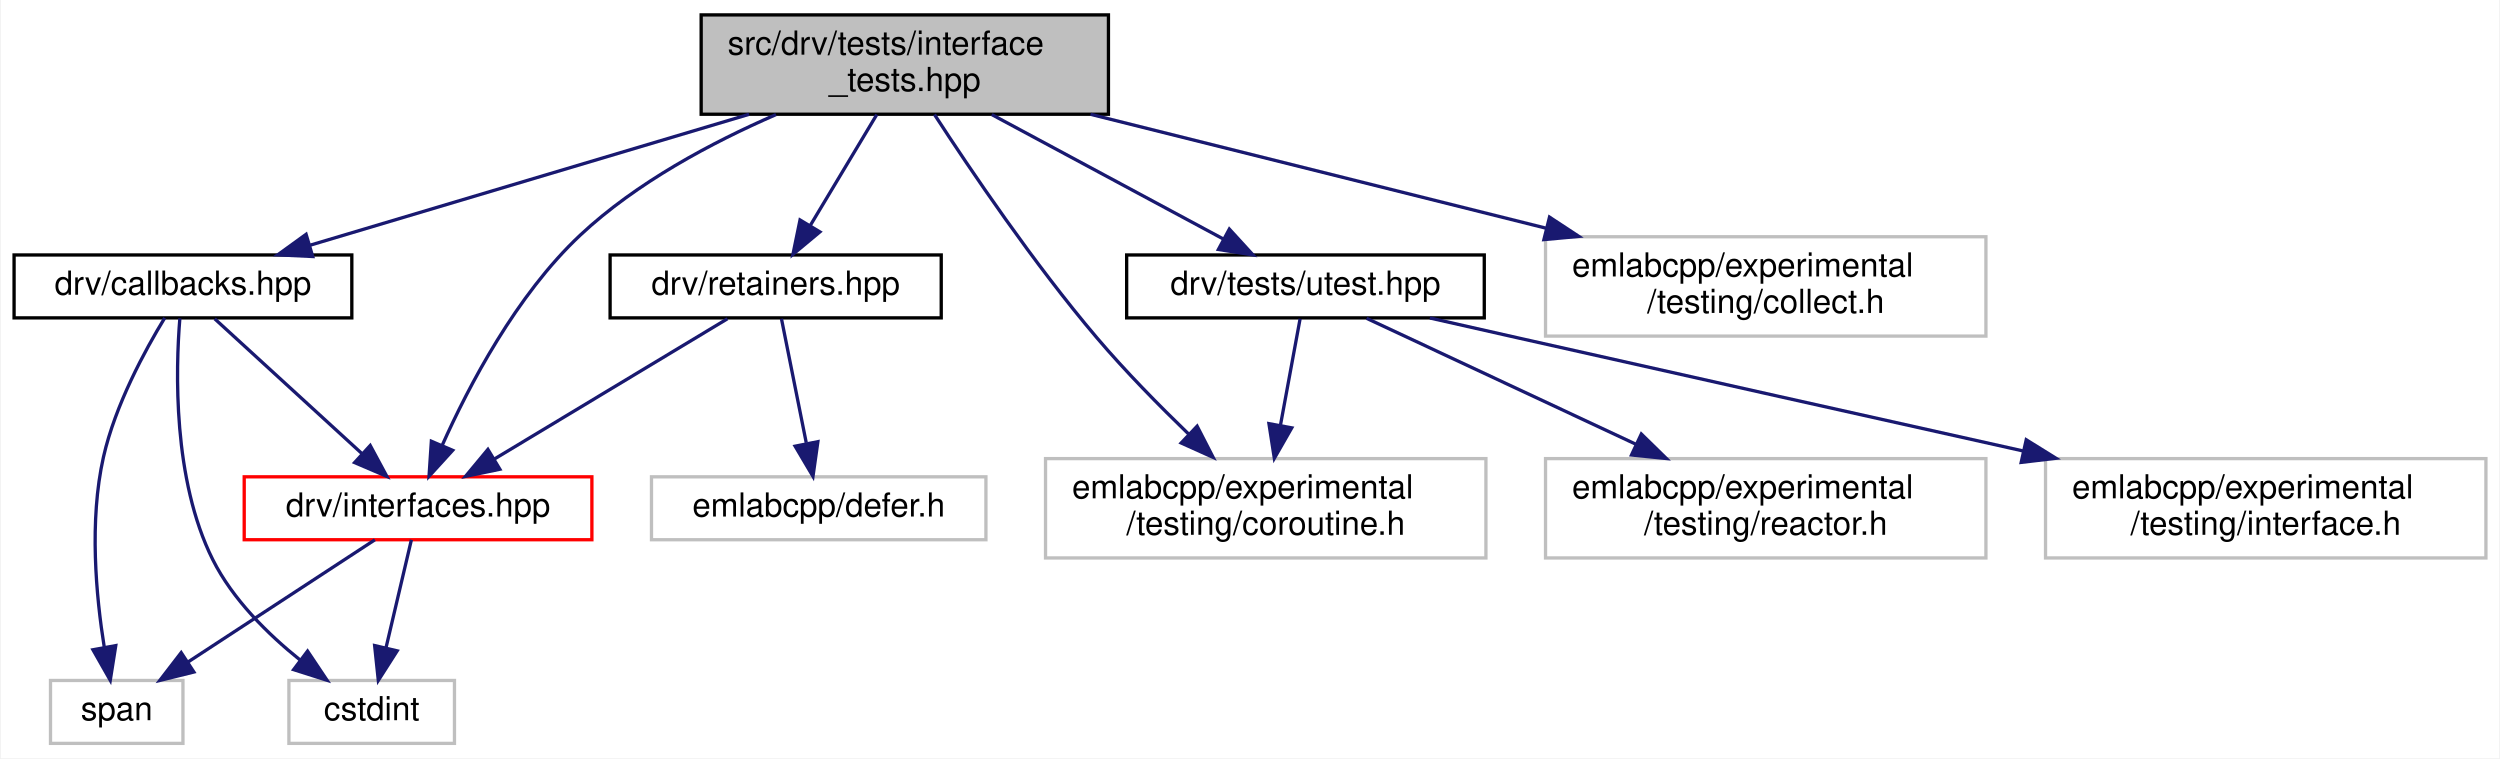
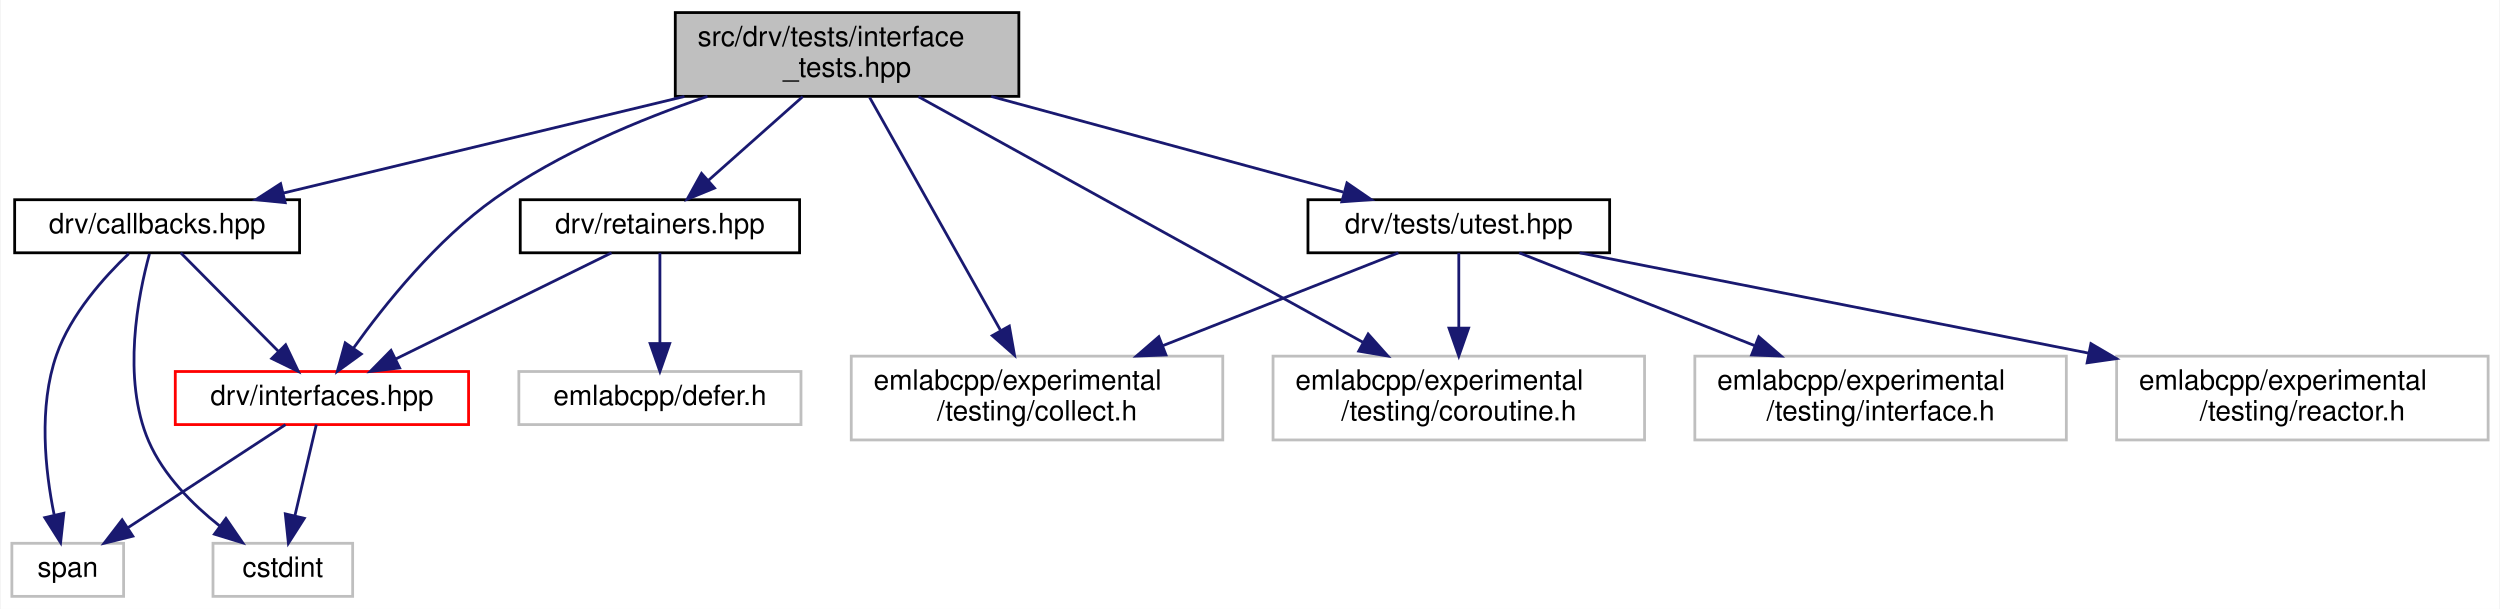
- <svg xmlns="http://www.w3.org/2000/svg" xmlns:xlink="http://www.w3.org/1999/xlink" width="755pt" height="229pt" viewBox="0.00 0.00 754.50 229.00">
-   <g id="graph0" class="graph" transform="scale(1 1) rotate(0) translate(4 225)">
-     <polygon fill="white" stroke="transparent" points="-4,4 -4,-225 750.5,-225 750.5,4 -4,4" />
+ <svg xmlns="http://www.w3.org/2000/svg" xmlns:xlink="http://www.w3.org/1999/xlink" width="895pt" height="218pt" viewBox="0.00 0.00 894.50 218.00">
+   <g id="graph0" class="graph" transform="scale(1 1) rotate(0) translate(4 214)">
+     <polygon fill="white" stroke="transparent" points="-4,4 -4,-214 890.5,-214 890.5,4 -4,4" />
    <g id="node1" class="node">
      <g id="a_node1">
        <a xlink:title=" ">
-           <polygon fill="#bfbfbf" stroke="black" points="207.5,-190.5 207.5,-220.5 330.5,-220.5 330.5,-190.5 207.5,-190.5" />
-           <text text-anchor="start" x="215.5" y="-208.5" font-family="Helvetica,sans-Serif" font-size="10.00">src/drv/tests/interface</text>
-           <text text-anchor="middle" x="269" y="-197.5" font-family="Helvetica,sans-Serif" font-size="10.00">_tests.hpp</text>
+           <polygon fill="#bfbfbf" stroke="black" points="237.5,-179.5 237.5,-209.5 360.5,-209.5 360.5,-179.5 237.5,-179.5" />
+           <text text-anchor="start" x="245.5" y="-197.5" font-family="Helvetica,sans-Serif" font-size="10.00">src/drv/tests/interface</text>
+           <text text-anchor="middle" x="299" y="-186.5" font-family="Helvetica,sans-Serif" font-size="10.00">_tests.hpp</text>
        </a>
      </g>
    </g>
    <g id="node2" class="node">
      <g id="a_node2">
        <a xlink:href="drv_2callbacks_8hpp.html" target="_top" xlink:title=" ">
-           <polygon fill="white" stroke="black" points="0,-129 0,-148 102,-148 102,-129 0,-129" />
-           <text text-anchor="middle" x="51" y="-136" font-family="Helvetica,sans-Serif" font-size="10.00">drv/callbacks.hpp</text>
+           <polygon fill="white" stroke="black" points="1,-123.5 1,-142.5 103,-142.5 103,-123.5 1,-123.5" />
+           <text text-anchor="middle" x="52" y="-130.5" font-family="Helvetica,sans-Serif" font-size="10.00">drv/callbacks.hpp</text>
        </a>
      </g>
    </g>
    <g id="edge1" class="edge">
-       <path fill="none" stroke="midnightblue" d="M221.97,-190.48C182.38,-178.67 126.46,-162 89.5,-150.98" />
-       <polygon fill="midnightblue" stroke="midnightblue" points="90.19,-147.53 79.6,-148.03 88.19,-154.24 90.19,-147.53" />
+       <path fill="none" stroke="midnightblue" d="M240.78,-179.47C196.86,-168.9 137.49,-154.59 97.14,-144.87" />
+       <polygon fill="midnightblue" stroke="midnightblue" points="97.85,-141.45 87.31,-142.51 96.21,-148.25 97.85,-141.45" />
    </g>
    <g id="node3" class="node">
      <g id="a_node3">
        <a xlink:href="interfaces_8hpp.html" target="_top" xlink:title=" ">
-           <polygon fill="white" stroke="red" points="69.5,-62 69.5,-81 174.5,-81 174.5,-62 69.5,-62" />
-           <text text-anchor="middle" x="122" y="-69" font-family="Helvetica,sans-Serif" font-size="10.00">drv/interfaces.hpp</text>
+           <polygon fill="white" stroke="red" points="58.5,-62 58.5,-81 163.5,-81 163.5,-62 58.5,-62" />
+           <text text-anchor="middle" x="111" y="-69" font-family="Helvetica,sans-Serif" font-size="10.00">drv/interfaces.hpp</text>
        </a>
      </g>
    </g>
    <g id="edge7" class="edge">
-       <path fill="none" stroke="midnightblue" d="M230.09,-190.39C210.72,-181.98 187.9,-169.83 171,-154 151.66,-135.89 137.31,-108.45 129.29,-90.5" />
-       <polygon fill="midnightblue" stroke="midnightblue" points="132.46,-89 125.32,-81.17 126.02,-91.74 132.46,-89" />
+       <path fill="none" stroke="midnightblue" d="M249.04,-179.5C224.74,-171.24 195.9,-159.19 173,-143 152.08,-128.21 133.48,-105.01 122.24,-89.3" />
+       <polygon fill="midnightblue" stroke="midnightblue" points="125.08,-87.26 116.5,-81.04 119.33,-91.25 125.08,-87.26" />
    </g>
    <g id="node6" class="node">
      <g id="a_node6">
        <a xlink:href="retainers_8hpp.html" target="_top" xlink:title=" ">
-           <polygon fill="white" stroke="black" points="180,-129 180,-148 280,-148 280,-129 180,-129" />
-           <text text-anchor="middle" x="230" y="-136" font-family="Helvetica,sans-Serif" font-size="10.00">drv/retainers.hpp</text>
+           <polygon fill="white" stroke="black" points="182,-123.5 182,-142.5 282,-142.5 282,-123.5 182,-123.5" />
+           <text text-anchor="middle" x="232" y="-130.5" font-family="Helvetica,sans-Serif" font-size="10.00">drv/retainers.hpp</text>
        </a>
      </g>
    </g>
    <g id="edge8" class="edge">
-       <path fill="none" stroke="midnightblue" d="M260.54,-190.4C254.64,-180.56 246.73,-167.38 240.44,-156.89" />
-       <polygon fill="midnightblue" stroke="midnightblue" points="243.36,-154.97 235.22,-148.19 237.36,-158.57 243.36,-154.97" />
+       <path fill="none" stroke="midnightblue" d="M283.12,-179.4C272.98,-170.4 259.84,-158.72 249.41,-149.47" />
+       <polygon fill="midnightblue" stroke="midnightblue" points="251.55,-146.68 241.75,-142.66 246.9,-151.92 251.55,-146.68" />
    </g>
    <g id="node8" class="node">
      <g id="a_node8">
        <a xlink:href="utest_8hpp.html" target="_top" xlink:title=" ">
-           <polygon fill="white" stroke="black" points="336,-129 336,-148 444,-148 444,-129 336,-129" />
-           <text text-anchor="middle" x="390" y="-136" font-family="Helvetica,sans-Serif" font-size="10.00">drv/tests/utest.hpp</text>
+           <polygon fill="white" stroke="black" points="464,-123.5 464,-142.5 572,-142.5 572,-123.5 464,-123.5" />
+           <text text-anchor="middle" x="518" y="-130.5" font-family="Helvetica,sans-Serif" font-size="10.00">drv/tests/utest.hpp</text>
        </a>
      </g>
    </g>
    <g id="edge11" class="edge">
-       <path fill="none" stroke="midnightblue" d="M295.26,-190.4C316.02,-179.24 344.8,-163.78 365.18,-152.83" />
-       <polygon fill="midnightblue" stroke="midnightblue" points="367.01,-155.82 374.16,-148.01 363.7,-149.66 367.01,-155.82" />
+       <path fill="none" stroke="midnightblue" d="M350.62,-179.47C389.06,-169.03 440.86,-154.96 476.6,-145.25" />
+       <polygon fill="midnightblue" stroke="midnightblue" points="477.96,-148.51 486.69,-142.51 476.12,-141.75 477.96,-148.51" />
    </g>
    <g id="node9" class="node">
      <g id="a_node9">
        <a xlink:title=" ">
-           <polygon fill="white" stroke="#bfbfbf" points="311.5,-56.5 311.5,-86.5 444.5,-86.5 444.5,-56.5 311.5,-56.5" />
-           <text text-anchor="start" x="319.5" y="-74.5" font-family="Helvetica,sans-Serif" font-size="10.00">emlabcpp/experimental</text>
-           <text text-anchor="middle" x="378" y="-63.5" font-family="Helvetica,sans-Serif" font-size="10.00">/testing/coroutine.h</text>
+           <polygon fill="white" stroke="#bfbfbf" points="300.5,-56.5 300.5,-86.5 433.5,-86.5 433.5,-56.5 300.5,-56.5" />
+           <text text-anchor="start" x="308.5" y="-74.5" font-family="Helvetica,sans-Serif" font-size="10.00">emlabcpp/experimental</text>
+           <text text-anchor="middle" x="367" y="-63.5" font-family="Helvetica,sans-Serif" font-size="10.00">/testing/collect.h</text>
        </a>
      </g>
    </g>
    <g id="edge16" class="edge">
-       <path fill="none" stroke="midnightblue" d="M277.96,-190.41C288.8,-173.72 307.99,-145.36 327,-123 335.57,-112.91 345.82,-102.5 354.86,-93.77" />
-       <polygon fill="midnightblue" stroke="midnightblue" points="357.28,-96.3 362.12,-86.87 352.46,-91.22 357.28,-96.3" />
+       <path fill="none" stroke="midnightblue" d="M307.07,-179.14C318.62,-158.59 340.01,-120.53 353.86,-95.87" />
+       <polygon fill="midnightblue" stroke="midnightblue" points="357.09,-97.27 358.94,-86.84 350.99,-93.84 357.09,-97.27" />
+     </g>
+     <g id="node10" class="node">
+       <g id="a_node10">
+         <a xlink:title=" ">
+           <polygon fill="white" stroke="#bfbfbf" points="451.5,-56.5 451.5,-86.5 584.5,-86.5 584.5,-56.5 451.5,-56.5" />
+           <text text-anchor="start" x="459.5" y="-74.5" font-family="Helvetica,sans-Serif" font-size="10.00">emlabcpp/experimental</text>
+           <text text-anchor="middle" x="518" y="-63.5" font-family="Helvetica,sans-Serif" font-size="10.00">/testing/coroutine.h</text>
+         </a>
+       </g>
+     </g>
+     <g id="edge17" class="edge">
+       <path fill="none" stroke="midnightblue" d="M324.55,-179.38C363.95,-157.62 439.58,-115.83 483.7,-91.45" />
+       <polygon fill="midnightblue" stroke="midnightblue" points="485.55,-94.43 492.61,-86.53 482.17,-88.3 485.55,-94.43" />
+     </g>
+     <g id="edge2" class="edge">
+       <path fill="none" stroke="midnightblue" d="M60.45,-123.48C69.57,-114.28 84.27,-99.46 95.48,-88.16" />
+       <polygon fill="midnightblue" stroke="midnightblue" points="98.01,-90.57 102.56,-81.01 93.04,-85.65 98.01,-90.57" />
+     </g>
+     <g id="node4" class="node">
+       <g id="a_node4">
+         <a xlink:title=" ">
+           <polygon fill="white" stroke="#bfbfbf" points="72,-0.5 72,-19.5 122,-19.5 122,-0.5 72,-0.5" />
+           <text text-anchor="middle" x="97" y="-7.5" font-family="Helvetica,sans-Serif" font-size="10.00">cstdint</text>
+         </a>
+       </g>
+     </g>
+     <g id="edge5" class="edge">
+       <path fill="none" stroke="midnightblue" d="M49.26,-123.12C45.24,-108.44 39.24,-78.54 49,-56 54.27,-43.84 64.62,-33.46 74.36,-25.74" />
+       <polygon fill="midnightblue" stroke="midnightblue" points="76.64,-28.41 82.63,-19.67 72.5,-22.77 76.64,-28.41" />
+     </g>
+     <g id="node5" class="node">
+       <g id="a_node5">
+         <a xlink:title=" ">
+           <polygon fill="white" stroke="#bfbfbf" points="0,-0.5 0,-19.5 40,-19.5 40,-0.5 0,-0.5" />
+           <text text-anchor="middle" x="20" y="-7.5" font-family="Helvetica,sans-Serif" font-size="10.00">span</text>
+         </a>
+       </g>
+     </g>
+     <g id="edge6" class="edge">
+       <path fill="none" stroke="midnightblue" d="M41.84,-123.19C33.09,-114.87 21.1,-101.54 16,-87 9.45,-68.34 11.93,-45.52 15.12,-29.78" />
+       <polygon fill="midnightblue" stroke="midnightblue" points="18.6,-30.27 17.44,-19.74 11.78,-28.69 18.6,-30.27" />
+     </g>
+     <g id="edge3" class="edge">
+       <path fill="none" stroke="midnightblue" d="M108.99,-61.98C107,-53.49 103.87,-40.2 101.31,-29.32" />
+       <polygon fill="midnightblue" stroke="midnightblue" points="104.7,-28.44 99,-19.51 97.89,-30.04 104.7,-28.44" />
+     </g>
+     <g id="edge4" class="edge">
+       <path fill="none" stroke="midnightblue" d="M97.96,-61.98C83.23,-52.34 59.03,-36.52 41.49,-25.05" />
+       <polygon fill="midnightblue" stroke="midnightblue" points="43.3,-22.05 33.01,-19.51 39.47,-27.91 43.3,-22.05" />
+     </g>
+     <g id="edge9" class="edge">
+       <path fill="none" stroke="midnightblue" d="M214.66,-123.48C194.45,-113.53 160.81,-96.99 137.36,-85.46" />
+       <polygon fill="midnightblue" stroke="midnightblue" points="138.82,-82.28 128.3,-81.01 135.73,-88.56 138.82,-82.28" />
+     </g>
+     <g id="node7" class="node">
+       <g id="a_node7">
+         <a xlink:title=" ">
+           <polygon fill="white" stroke="#bfbfbf" points="181.5,-62 181.5,-81 282.5,-81 282.5,-62 181.5,-62" />
+           <text text-anchor="middle" x="232" y="-69" font-family="Helvetica,sans-Serif" font-size="10.00">emlabcpp/defer.h</text>
+         </a>
+       </g>
+     </g>
+     <g id="edge10" class="edge">
+       <path fill="none" stroke="midnightblue" d="M232,-123.48C232,-115.08 232,-101.98 232,-91.16" />
+       <polygon fill="midnightblue" stroke="midnightblue" points="235.5,-91.01 232,-81.01 228.5,-91.01 235.5,-91.01" />
+     </g>
+     <g id="edge12" class="edge">
+       <path fill="none" stroke="midnightblue" d="M496.37,-123.48C474.48,-114.85 440,-101.26 412.14,-90.29" />
+       <polygon fill="midnightblue" stroke="midnightblue" points="413.17,-86.93 402.59,-86.52 410.61,-93.45 413.17,-86.93" />
+     </g>
+     <g id="edge13" class="edge">
+       <path fill="none" stroke="midnightblue" d="M518,-123.48C518,-116.47 518,-106.19 518,-96.7" />
+       <polygon fill="midnightblue" stroke="midnightblue" points="521.5,-96.52 518,-86.52 514.5,-96.52 521.5,-96.52" />
+     </g>
+     <g id="node11" class="node">
+       <g id="a_node11">
+         <a xlink:title=" ">
+           <polygon fill="white" stroke="#bfbfbf" points="602.5,-56.5 602.5,-86.5 735.5,-86.5 735.5,-56.5 602.5,-56.5" />
+           <text text-anchor="start" x="610.5" y="-74.5" font-family="Helvetica,sans-Serif" font-size="10.00">emlabcpp/experimental</text>
+           <text text-anchor="middle" x="669" y="-63.5" font-family="Helvetica,sans-Serif" font-size="10.00">/testing/interface.h</text>
+         </a>
+       </g>
+     </g>
+     <g id="edge14" class="edge">
+       <path fill="none" stroke="midnightblue" d="M539.63,-123.48C561.52,-114.85 596,-101.26 623.86,-90.29" />
+       <polygon fill="midnightblue" stroke="midnightblue" points="625.39,-93.45 633.41,-86.52 622.83,-86.93 625.39,-93.45" />
    </g>
    <g id="node12" class="node">
      <g id="a_node12">
        <a xlink:title=" ">
-           <polygon fill="white" stroke="#bfbfbf" points="462.5,-123.5 462.5,-153.5 595.5,-153.5 595.5,-123.5 462.5,-123.5" />
-           <text text-anchor="start" x="470.5" y="-141.5" font-family="Helvetica,sans-Serif" font-size="10.00">emlabcpp/experimental</text>
-           <text text-anchor="middle" x="529" y="-130.5" font-family="Helvetica,sans-Serif" font-size="10.00">/testing/collect.h</text>
+           <polygon fill="white" stroke="#bfbfbf" points="753.5,-56.5 753.5,-86.5 886.5,-86.5 886.5,-56.5 753.5,-56.5" />
+           <text text-anchor="start" x="761.5" y="-74.5" font-family="Helvetica,sans-Serif" font-size="10.00">emlabcpp/experimental</text>
+           <text text-anchor="middle" x="820" y="-63.5" font-family="Helvetica,sans-Serif" font-size="10.00">/testing/reactor.h</text>
        </a>
      </g>
    </g>
    <g id="edge15" class="edge">
-       <path fill="none" stroke="midnightblue" d="M325.1,-190.48C365.54,-180.37 420.26,-166.68 462.84,-156.04" />
-       <polygon fill="midnightblue" stroke="midnightblue" points="463.7,-159.43 472.56,-153.61 462.01,-152.64 463.7,-159.43" />
-     </g>
-     <g id="edge2" class="edge">
-       <path fill="none" stroke="midnightblue" d="M60.58,-128.73C71.97,-118.31 91.19,-100.71 105.1,-87.97" />
-       <polygon fill="midnightblue" stroke="midnightblue" points="107.56,-90.46 112.58,-81.13 102.84,-85.3 107.56,-90.46" />
-     </g>
-     <g id="node4" class="node">
-       <g id="a_node4">
-         <a xlink:title=" ">
-           <polygon fill="white" stroke="#bfbfbf" points="83,-0.5 83,-19.5 133,-19.5 133,-0.5 83,-0.5" />
-           <text text-anchor="middle" x="108" y="-7.5" font-family="Helvetica,sans-Serif" font-size="10.00">cstdint</text>
-         </a>
-       </g>
-     </g>
-     <g id="edge5" class="edge">
-       <path fill="none" stroke="midnightblue" d="M50.07,-128.87C48.8,-113.37 47.9,-80.19 60,-56 66.01,-43.99 76.62,-33.52 86.34,-25.71" />
-       <polygon fill="midnightblue" stroke="midnightblue" points="88.63,-28.37 94.52,-19.56 84.42,-22.77 88.63,-28.37" />
-     </g>
-     <g id="node5" class="node">
-       <g id="a_node5">
-         <a xlink:title=" ">
-           <polygon fill="white" stroke="#bfbfbf" points="11,-0.5 11,-19.5 51,-19.5 51,-0.5 11,-0.5" />
-           <text text-anchor="middle" x="31" y="-7.5" font-family="Helvetica,sans-Serif" font-size="10.00">span</text>
-         </a>
-       </g>
-     </g>
-     <g id="edge6" class="edge">
-       <path fill="none" stroke="midnightblue" d="M45.5,-128.99C39.58,-119.29 30.55,-102.72 27,-87 22.65,-67.71 24.75,-45 27.25,-29.46" />
-       <polygon fill="midnightblue" stroke="midnightblue" points="30.71,-30.03 29.05,-19.56 23.82,-28.77 30.71,-30.03" />
-     </g>
-     <g id="edge3" class="edge">
-       <path fill="none" stroke="midnightblue" d="M119.99,-61.98C118,-53.49 114.87,-40.2 112.31,-29.32" />
-       <polygon fill="midnightblue" stroke="midnightblue" points="115.7,-28.44 110,-19.51 108.89,-30.04 115.7,-28.44" />
-     </g>
-     <g id="edge4" class="edge">
-       <path fill="none" stroke="midnightblue" d="M108.96,-61.98C94.23,-52.34 70.03,-36.52 52.49,-25.05" />
-       <polygon fill="midnightblue" stroke="midnightblue" points="54.3,-22.05 44.01,-19.51 50.47,-27.91 54.3,-22.05" />
-     </g>
-     <g id="edge9" class="edge">
-       <path fill="none" stroke="midnightblue" d="M215.43,-128.73C197.38,-117.87 166.39,-99.22 145.08,-86.39" />
-       <polygon fill="midnightblue" stroke="midnightblue" points="146.71,-83.29 136.33,-81.13 143.1,-89.28 146.71,-83.29" />
-     </g>
-     <g id="node7" class="node">
-       <g id="a_node7">
-         <a xlink:title=" ">
-           <polygon fill="white" stroke="#bfbfbf" points="192.5,-62 192.5,-81 293.5,-81 293.5,-62 192.5,-62" />
-           <text text-anchor="middle" x="243" y="-69" font-family="Helvetica,sans-Serif" font-size="10.00">emlabcpp/defer.h</text>
-         </a>
-       </g>
-     </g>
-     <g id="edge10" class="edge">
-       <path fill="none" stroke="midnightblue" d="M231.75,-128.73C233.66,-119.18 236.78,-103.62 239.24,-91.28" />
-       <polygon fill="midnightblue" stroke="midnightblue" points="242.75,-91.62 241.27,-81.13 235.88,-90.25 242.75,-91.62" />
-     </g>
-     <g id="edge12" class="edge">
-       <path fill="none" stroke="midnightblue" d="M388.38,-128.73C386.87,-120.54 384.54,-107.92 382.47,-96.71" />
-       <polygon fill="midnightblue" stroke="midnightblue" points="385.86,-95.79 380.6,-86.59 378.97,-97.06 385.86,-95.79" />
-     </g>
-     <g id="node10" class="node">
-       <g id="a_node10">
-         <a xlink:title=" ">
-           <polygon fill="white" stroke="#bfbfbf" points="613.5,-56.5 613.5,-86.5 746.5,-86.5 746.5,-56.5 613.5,-56.5" />
-           <text text-anchor="start" x="621.5" y="-74.5" font-family="Helvetica,sans-Serif" font-size="10.00">emlabcpp/experimental</text>
-           <text text-anchor="middle" x="680" y="-63.5" font-family="Helvetica,sans-Serif" font-size="10.00">/testing/interface.h</text>
-         </a>
-       </g>
-     </g>
-     <g id="edge13" class="edge">
-       <path fill="none" stroke="midnightblue" d="M427.56,-128.97C436.24,-127 445.44,-124.93 454,-123 505.05,-111.51 562.61,-98.65 606.86,-88.78" />
-       <polygon fill="midnightblue" stroke="midnightblue" points="607.67,-92.19 616.67,-86.6 606.15,-85.36 607.67,-92.19" />
-     </g>
-     <g id="node11" class="node">
-       <g id="a_node11">
-         <a xlink:title=" ">
-           <polygon fill="white" stroke="#bfbfbf" points="462.5,-56.5 462.5,-86.5 595.5,-86.5 595.5,-56.5 462.5,-56.5" />
-           <text text-anchor="start" x="470.5" y="-74.5" font-family="Helvetica,sans-Serif" font-size="10.00">emlabcpp/experimental</text>
-           <text text-anchor="middle" x="529" y="-63.5" font-family="Helvetica,sans-Serif" font-size="10.00">/testing/reactor.h</text>
-         </a>
-       </g>
-     </g>
-     <g id="edge14" class="edge">
-       <path fill="none" stroke="midnightblue" d="M408.46,-128.87C429.13,-119.2 463.25,-103.25 489.91,-90.78" />
-       <polygon fill="midnightblue" stroke="midnightblue" points="491.43,-93.93 499,-86.53 488.46,-87.59 491.43,-93.93" />
+       <path fill="none" stroke="midnightblue" d="M561.27,-123.48C608.76,-114.12 685.9,-98.92 743.62,-87.55" />
+       <polygon fill="midnightblue" stroke="midnightblue" points="744.3,-90.98 753.43,-85.62 742.94,-84.11 744.3,-90.98" />
    </g>
  </g>
</svg>
